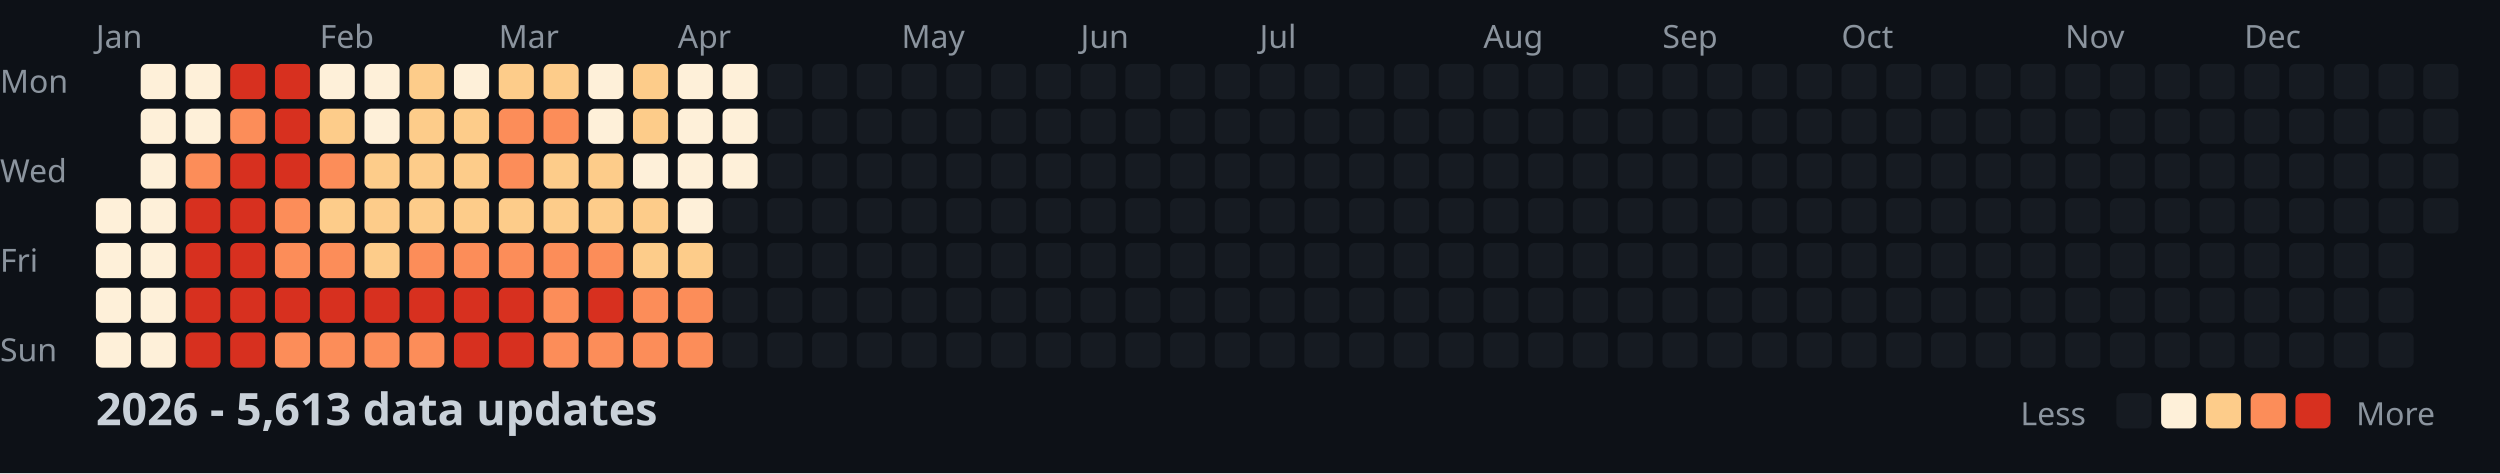
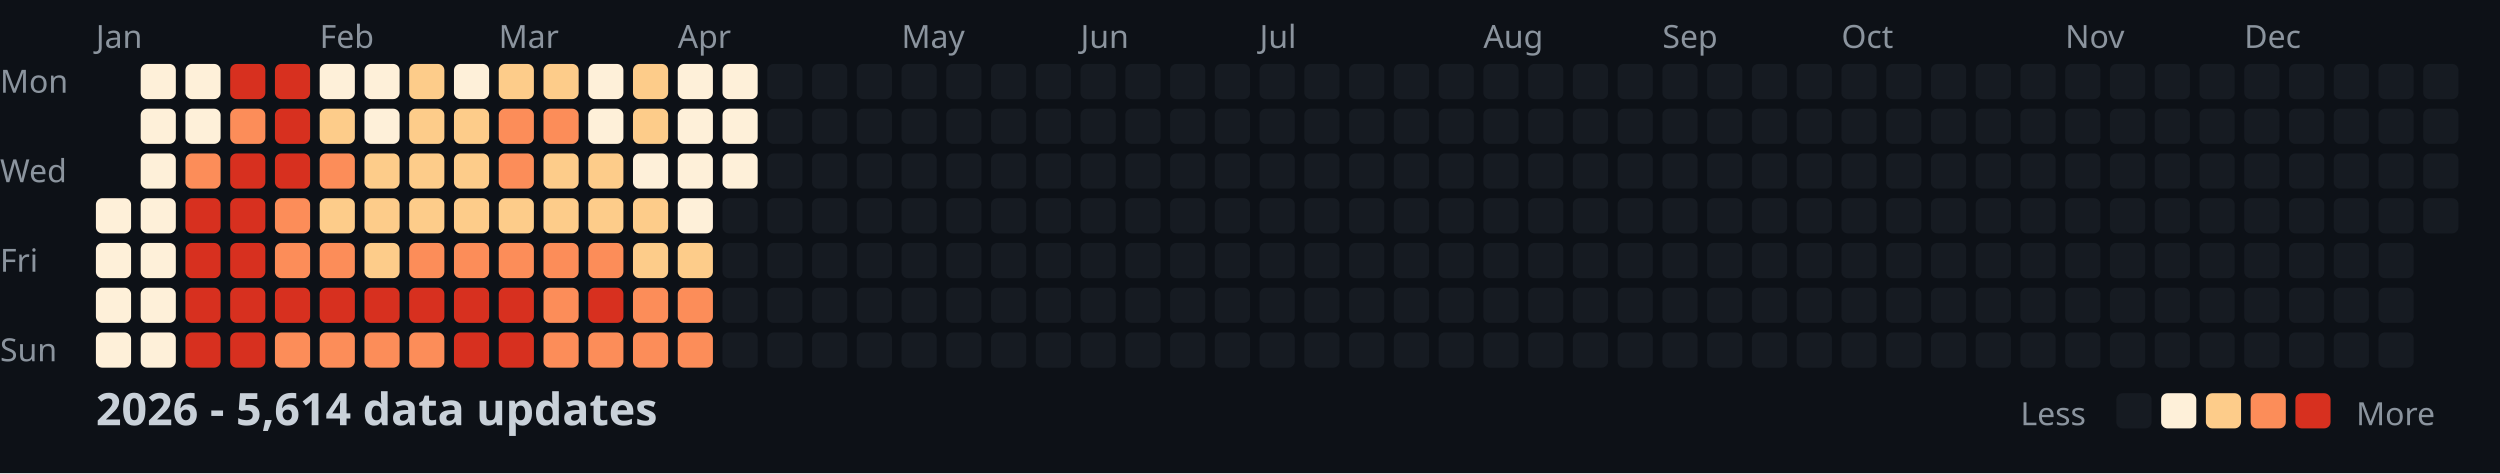
<svg xmlns="http://www.w3.org/2000/svg" width="782" height="148">
  <style>
    .month { font: 10px sans-serif; fill: #8b949e; }
    .day { font: 10px sans-serif; fill: #8b949e; }
    .title { font: bold 14px sans-serif; fill: #c9d1d9; }
    .legend { font: 10px sans-serif; fill: #8b949e; }
  </style>
  <rect width="100%" height="100%" fill="#0d1117" />
  <text x="0" y="29" class="day">Mon</text>
  <text x="0" y="57" class="day">Wed</text>
  <text x="0" y="85" class="day">Fri</text>
  <text x="0" y="113" class="day">Sun</text>
  <text x="30" y="15" class="month">Jan</text>
  <text x="100" y="15" class="month">Feb</text>
  <text x="156" y="15" class="month">Mar</text>
  <text x="212" y="15" class="month">Apr</text>
  <text x="282" y="15" class="month">May</text>
  <text x="338" y="15" class="month">Jun</text>
  <text x="394" y="15" class="month">Jul</text>
  <text x="464" y="15" class="month">Aug</text>
  <text x="520" y="15" class="month">Sep</text>
  <text x="576" y="15" class="month">Oct</text>
  <text x="646" y="15" class="month">Nov</text>
  <text x="702" y="15" class="month">Dec</text>
  <rect x="30" y="62" width="11" height="11" fill="#fef0d9" rx="2" />
  <rect x="30" y="76" width="11" height="11" fill="#fef0d9" rx="2" />
  <rect x="30" y="90" width="11" height="11" fill="#fef0d9" rx="2" />
  <rect x="30" y="104" width="11" height="11" fill="#fef0d9" rx="2" />
  <rect x="44" y="20" width="11" height="11" fill="#fef0d9" rx="2" />
  <rect x="44" y="34" width="11" height="11" fill="#fef0d9" rx="2" />
  <rect x="44" y="48" width="11" height="11" fill="#fef0d9" rx="2" />
  <rect x="44" y="62" width="11" height="11" fill="#fef0d9" rx="2" />
  <rect x="44" y="76" width="11" height="11" fill="#fef0d9" rx="2" />
  <rect x="44" y="90" width="11" height="11" fill="#fef0d9" rx="2" />
  <rect x="44" y="104" width="11" height="11" fill="#fef0d9" rx="2" />
  <rect x="58" y="20" width="11" height="11" fill="#fef0d9" rx="2" />
  <rect x="58" y="34" width="11" height="11" fill="#fef0d9" rx="2" />
  <rect x="58" y="48" width="11" height="11" fill="#fc8d59" rx="2" />
  <rect x="58" y="62" width="11" height="11" fill="#d7301f" rx="2" />
  <rect x="58" y="76" width="11" height="11" fill="#d7301f" rx="2" />
  <rect x="58" y="90" width="11" height="11" fill="#d7301f" rx="2" />
  <rect x="58" y="104" width="11" height="11" fill="#d7301f" rx="2" />
  <rect x="72" y="20" width="11" height="11" fill="#d7301f" rx="2" />
  <rect x="72" y="34" width="11" height="11" fill="#fc8d59" rx="2" />
  <rect x="72" y="48" width="11" height="11" fill="#d7301f" rx="2" />
  <rect x="72" y="62" width="11" height="11" fill="#d7301f" rx="2" />
  <rect x="72" y="76" width="11" height="11" fill="#d7301f" rx="2" />
  <rect x="72" y="90" width="11" height="11" fill="#d7301f" rx="2" />
  <rect x="72" y="104" width="11" height="11" fill="#d7301f" rx="2" />
  <rect x="86" y="20" width="11" height="11" fill="#d7301f" rx="2" />
  <rect x="86" y="34" width="11" height="11" fill="#d7301f" rx="2" />
  <rect x="86" y="48" width="11" height="11" fill="#d7301f" rx="2" />
  <rect x="86" y="62" width="11" height="11" fill="#fc8d59" rx="2" />
  <rect x="86" y="76" width="11" height="11" fill="#fc8d59" rx="2" />
  <rect x="86" y="90" width="11" height="11" fill="#d7301f" rx="2" />
  <rect x="86" y="104" width="11" height="11" fill="#fc8d59" rx="2" />
  <rect x="100" y="20" width="11" height="11" fill="#fef0d9" rx="2" />
  <rect x="100" y="34" width="11" height="11" fill="#fdcc8a" rx="2" />
  <rect x="100" y="48" width="11" height="11" fill="#fc8d59" rx="2" />
  <rect x="100" y="62" width="11" height="11" fill="#fdcc8a" rx="2" />
  <rect x="100" y="76" width="11" height="11" fill="#fc8d59" rx="2" />
  <rect x="100" y="90" width="11" height="11" fill="#d7301f" rx="2" />
  <rect x="100" y="104" width="11" height="11" fill="#fc8d59" rx="2" />
  <rect x="114" y="20" width="11" height="11" fill="#fef0d9" rx="2" />
  <rect x="114" y="34" width="11" height="11" fill="#fef0d9" rx="2" />
  <rect x="114" y="48" width="11" height="11" fill="#fdcc8a" rx="2" />
  <rect x="114" y="62" width="11" height="11" fill="#fdcc8a" rx="2" />
  <rect x="114" y="76" width="11" height="11" fill="#fdcc8a" rx="2" />
  <rect x="114" y="90" width="11" height="11" fill="#d7301f" rx="2" />
  <rect x="114" y="104" width="11" height="11" fill="#fc8d59" rx="2" />
  <rect x="128" y="20" width="11" height="11" fill="#fdcc8a" rx="2" />
  <rect x="128" y="34" width="11" height="11" fill="#fdcc8a" rx="2" />
  <rect x="128" y="48" width="11" height="11" fill="#fdcc8a" rx="2" />
  <rect x="128" y="62" width="11" height="11" fill="#fdcc8a" rx="2" />
  <rect x="128" y="76" width="11" height="11" fill="#fc8d59" rx="2" />
  <rect x="128" y="90" width="11" height="11" fill="#d7301f" rx="2" />
  <rect x="128" y="104" width="11" height="11" fill="#fc8d59" rx="2" />
  <rect x="142" y="20" width="11" height="11" fill="#fef0d9" rx="2" />
  <rect x="142" y="34" width="11" height="11" fill="#fdcc8a" rx="2" />
  <rect x="142" y="48" width="11" height="11" fill="#fdcc8a" rx="2" />
  <rect x="142" y="62" width="11" height="11" fill="#fdcc8a" rx="2" />
  <rect x="142" y="76" width="11" height="11" fill="#fc8d59" rx="2" />
  <rect x="142" y="90" width="11" height="11" fill="#d7301f" rx="2" />
  <rect x="142" y="104" width="11" height="11" fill="#d7301f" rx="2" />
  <rect x="156" y="20" width="11" height="11" fill="#fdcc8a" rx="2" />
  <rect x="156" y="34" width="11" height="11" fill="#fc8d59" rx="2" />
  <rect x="156" y="48" width="11" height="11" fill="#fc8d59" rx="2" />
  <rect x="156" y="62" width="11" height="11" fill="#fdcc8a" rx="2" />
  <rect x="156" y="76" width="11" height="11" fill="#fc8d59" rx="2" />
  <rect x="156" y="90" width="11" height="11" fill="#d7301f" rx="2" />
  <rect x="156" y="104" width="11" height="11" fill="#d7301f" rx="2" />
  <rect x="170" y="20" width="11" height="11" fill="#fdcc8a" rx="2" />
  <rect x="170" y="34" width="11" height="11" fill="#fc8d59" rx="2" />
  <rect x="170" y="48" width="11" height="11" fill="#fdcc8a" rx="2" />
  <rect x="170" y="62" width="11" height="11" fill="#fdcc8a" rx="2" />
  <rect x="170" y="76" width="11" height="11" fill="#fc8d59" rx="2" />
  <rect x="170" y="90" width="11" height="11" fill="#fc8d59" rx="2" />
  <rect x="170" y="104" width="11" height="11" fill="#fc8d59" rx="2" />
  <rect x="184" y="20" width="11" height="11" fill="#fef0d9" rx="2" />
  <rect x="184" y="34" width="11" height="11" fill="#fef0d9" rx="2" />
  <rect x="184" y="48" width="11" height="11" fill="#fdcc8a" rx="2" />
  <rect x="184" y="62" width="11" height="11" fill="#fdcc8a" rx="2" />
  <rect x="184" y="76" width="11" height="11" fill="#fc8d59" rx="2" />
  <rect x="184" y="90" width="11" height="11" fill="#d7301f" rx="2" />
  <rect x="184" y="104" width="11" height="11" fill="#fc8d59" rx="2" />
  <rect x="198" y="20" width="11" height="11" fill="#fdcc8a" rx="2" />
  <rect x="198" y="34" width="11" height="11" fill="#fdcc8a" rx="2" />
  <rect x="198" y="48" width="11" height="11" fill="#fef0d9" rx="2" />
  <rect x="198" y="62" width="11" height="11" fill="#fdcc8a" rx="2" />
  <rect x="198" y="76" width="11" height="11" fill="#fdcc8a" rx="2" />
  <rect x="198" y="90" width="11" height="11" fill="#fc8d59" rx="2" />
  <rect x="198" y="104" width="11" height="11" fill="#fc8d59" rx="2" />
  <rect x="212" y="20" width="11" height="11" fill="#fef0d9" rx="2" />
  <rect x="212" y="34" width="11" height="11" fill="#fef0d9" rx="2" />
  <rect x="212" y="48" width="11" height="11" fill="#fef0d9" rx="2" />
  <rect x="212" y="62" width="11" height="11" fill="#fef0d9" rx="2" />
  <rect x="212" y="76" width="11" height="11" fill="#fdcc8a" rx="2" />
  <rect x="212" y="90" width="11" height="11" fill="#fc8d59" rx="2" />
  <rect x="212" y="104" width="11" height="11" fill="#fc8d59" rx="2" />
  <rect x="226" y="20" width="11" height="11" fill="#fef0d9" rx="2" />
  <rect x="226" y="34" width="11" height="11" fill="#fef0d9" rx="2" />
  <rect x="226" y="48" width="11" height="11" fill="#fef0d9" rx="2" />
  <rect x="226" y="62" width="11" height="11" fill="#161b22" rx="2" />
  <rect x="226" y="76" width="11" height="11" fill="#161b22" rx="2" />
  <rect x="226" y="90" width="11" height="11" fill="#161b22" rx="2" />
  <rect x="226" y="104" width="11" height="11" fill="#161b22" rx="2" />
  <rect x="240" y="20" width="11" height="11" fill="#161b22" rx="2" />
  <rect x="240" y="34" width="11" height="11" fill="#161b22" rx="2" />
  <rect x="240" y="48" width="11" height="11" fill="#161b22" rx="2" />
  <rect x="240" y="62" width="11" height="11" fill="#161b22" rx="2" />
  <rect x="240" y="76" width="11" height="11" fill="#161b22" rx="2" />
  <rect x="240" y="90" width="11" height="11" fill="#161b22" rx="2" />
  <rect x="240" y="104" width="11" height="11" fill="#161b22" rx="2" />
  <rect x="254" y="20" width="11" height="11" fill="#161b22" rx="2" />
  <rect x="254" y="34" width="11" height="11" fill="#161b22" rx="2" />
  <rect x="254" y="48" width="11" height="11" fill="#161b22" rx="2" />
  <rect x="254" y="62" width="11" height="11" fill="#161b22" rx="2" />
  <rect x="254" y="76" width="11" height="11" fill="#161b22" rx="2" />
  <rect x="254" y="90" width="11" height="11" fill="#161b22" rx="2" />
  <rect x="254" y="104" width="11" height="11" fill="#161b22" rx="2" />
  <rect x="268" y="20" width="11" height="11" fill="#161b22" rx="2" />
  <rect x="268" y="34" width="11" height="11" fill="#161b22" rx="2" />
  <rect x="268" y="48" width="11" height="11" fill="#161b22" rx="2" />
  <rect x="268" y="62" width="11" height="11" fill="#161b22" rx="2" />
  <rect x="268" y="76" width="11" height="11" fill="#161b22" rx="2" />
  <rect x="268" y="90" width="11" height="11" fill="#161b22" rx="2" />
  <rect x="268" y="104" width="11" height="11" fill="#161b22" rx="2" />
  <rect x="282" y="20" width="11" height="11" fill="#161b22" rx="2" />
  <rect x="282" y="34" width="11" height="11" fill="#161b22" rx="2" />
  <rect x="282" y="48" width="11" height="11" fill="#161b22" rx="2" />
  <rect x="282" y="62" width="11" height="11" fill="#161b22" rx="2" />
  <rect x="282" y="76" width="11" height="11" fill="#161b22" rx="2" />
  <rect x="282" y="90" width="11" height="11" fill="#161b22" rx="2" />
  <rect x="282" y="104" width="11" height="11" fill="#161b22" rx="2" />
  <rect x="296" y="20" width="11" height="11" fill="#161b22" rx="2" />
  <rect x="296" y="34" width="11" height="11" fill="#161b22" rx="2" />
  <rect x="296" y="48" width="11" height="11" fill="#161b22" rx="2" />
  <rect x="296" y="62" width="11" height="11" fill="#161b22" rx="2" />
  <rect x="296" y="76" width="11" height="11" fill="#161b22" rx="2" />
  <rect x="296" y="90" width="11" height="11" fill="#161b22" rx="2" />
  <rect x="296" y="104" width="11" height="11" fill="#161b22" rx="2" />
  <rect x="310" y="20" width="11" height="11" fill="#161b22" rx="2" />
  <rect x="310" y="34" width="11" height="11" fill="#161b22" rx="2" />
  <rect x="310" y="48" width="11" height="11" fill="#161b22" rx="2" />
  <rect x="310" y="62" width="11" height="11" fill="#161b22" rx="2" />
  <rect x="310" y="76" width="11" height="11" fill="#161b22" rx="2" />
  <rect x="310" y="90" width="11" height="11" fill="#161b22" rx="2" />
  <rect x="310" y="104" width="11" height="11" fill="#161b22" rx="2" />
  <rect x="324" y="20" width="11" height="11" fill="#161b22" rx="2" />
  <rect x="324" y="34" width="11" height="11" fill="#161b22" rx="2" />
  <rect x="324" y="48" width="11" height="11" fill="#161b22" rx="2" />
  <rect x="324" y="62" width="11" height="11" fill="#161b22" rx="2" />
  <rect x="324" y="76" width="11" height="11" fill="#161b22" rx="2" />
  <rect x="324" y="90" width="11" height="11" fill="#161b22" rx="2" />
  <rect x="324" y="104" width="11" height="11" fill="#161b22" rx="2" />
  <rect x="338" y="20" width="11" height="11" fill="#161b22" rx="2" />
  <rect x="338" y="34" width="11" height="11" fill="#161b22" rx="2" />
  <rect x="338" y="48" width="11" height="11" fill="#161b22" rx="2" />
  <rect x="338" y="62" width="11" height="11" fill="#161b22" rx="2" />
  <rect x="338" y="76" width="11" height="11" fill="#161b22" rx="2" />
  <rect x="338" y="90" width="11" height="11" fill="#161b22" rx="2" />
  <rect x="338" y="104" width="11" height="11" fill="#161b22" rx="2" />
  <rect x="352" y="20" width="11" height="11" fill="#161b22" rx="2" />
  <rect x="352" y="34" width="11" height="11" fill="#161b22" rx="2" />
  <rect x="352" y="48" width="11" height="11" fill="#161b22" rx="2" />
  <rect x="352" y="62" width="11" height="11" fill="#161b22" rx="2" />
  <rect x="352" y="76" width="11" height="11" fill="#161b22" rx="2" />
  <rect x="352" y="90" width="11" height="11" fill="#161b22" rx="2" />
  <rect x="352" y="104" width="11" height="11" fill="#161b22" rx="2" />
  <rect x="366" y="20" width="11" height="11" fill="#161b22" rx="2" />
  <rect x="366" y="34" width="11" height="11" fill="#161b22" rx="2" />
  <rect x="366" y="48" width="11" height="11" fill="#161b22" rx="2" />
  <rect x="366" y="62" width="11" height="11" fill="#161b22" rx="2" />
  <rect x="366" y="76" width="11" height="11" fill="#161b22" rx="2" />
  <rect x="366" y="90" width="11" height="11" fill="#161b22" rx="2" />
  <rect x="366" y="104" width="11" height="11" fill="#161b22" rx="2" />
  <rect x="380" y="20" width="11" height="11" fill="#161b22" rx="2" />
  <rect x="380" y="34" width="11" height="11" fill="#161b22" rx="2" />
  <rect x="380" y="48" width="11" height="11" fill="#161b22" rx="2" />
  <rect x="380" y="62" width="11" height="11" fill="#161b22" rx="2" />
  <rect x="380" y="76" width="11" height="11" fill="#161b22" rx="2" />
  <rect x="380" y="90" width="11" height="11" fill="#161b22" rx="2" />
  <rect x="380" y="104" width="11" height="11" fill="#161b22" rx="2" />
  <rect x="394" y="20" width="11" height="11" fill="#161b22" rx="2" />
  <rect x="394" y="34" width="11" height="11" fill="#161b22" rx="2" />
  <rect x="394" y="48" width="11" height="11" fill="#161b22" rx="2" />
  <rect x="394" y="62" width="11" height="11" fill="#161b22" rx="2" />
  <rect x="394" y="76" width="11" height="11" fill="#161b22" rx="2" />
  <rect x="394" y="90" width="11" height="11" fill="#161b22" rx="2" />
  <rect x="394" y="104" width="11" height="11" fill="#161b22" rx="2" />
  <rect x="408" y="20" width="11" height="11" fill="#161b22" rx="2" />
  <rect x="408" y="34" width="11" height="11" fill="#161b22" rx="2" />
  <rect x="408" y="48" width="11" height="11" fill="#161b22" rx="2" />
  <rect x="408" y="62" width="11" height="11" fill="#161b22" rx="2" />
  <rect x="408" y="76" width="11" height="11" fill="#161b22" rx="2" />
  <rect x="408" y="90" width="11" height="11" fill="#161b22" rx="2" />
  <rect x="408" y="104" width="11" height="11" fill="#161b22" rx="2" />
  <rect x="422" y="20" width="11" height="11" fill="#161b22" rx="2" />
  <rect x="422" y="34" width="11" height="11" fill="#161b22" rx="2" />
  <rect x="422" y="48" width="11" height="11" fill="#161b22" rx="2" />
  <rect x="422" y="62" width="11" height="11" fill="#161b22" rx="2" />
  <rect x="422" y="76" width="11" height="11" fill="#161b22" rx="2" />
  <rect x="422" y="90" width="11" height="11" fill="#161b22" rx="2" />
  <rect x="422" y="104" width="11" height="11" fill="#161b22" rx="2" />
  <rect x="436" y="20" width="11" height="11" fill="#161b22" rx="2" />
  <rect x="436" y="34" width="11" height="11" fill="#161b22" rx="2" />
  <rect x="436" y="48" width="11" height="11" fill="#161b22" rx="2" />
  <rect x="436" y="62" width="11" height="11" fill="#161b22" rx="2" />
  <rect x="436" y="76" width="11" height="11" fill="#161b22" rx="2" />
  <rect x="436" y="90" width="11" height="11" fill="#161b22" rx="2" />
  <rect x="436" y="104" width="11" height="11" fill="#161b22" rx="2" />
  <rect x="450" y="20" width="11" height="11" fill="#161b22" rx="2" />
  <rect x="450" y="34" width="11" height="11" fill="#161b22" rx="2" />
  <rect x="450" y="48" width="11" height="11" fill="#161b22" rx="2" />
  <rect x="450" y="62" width="11" height="11" fill="#161b22" rx="2" />
  <rect x="450" y="76" width="11" height="11" fill="#161b22" rx="2" />
  <rect x="450" y="90" width="11" height="11" fill="#161b22" rx="2" />
  <rect x="450" y="104" width="11" height="11" fill="#161b22" rx="2" />
  <rect x="464" y="20" width="11" height="11" fill="#161b22" rx="2" />
  <rect x="464" y="34" width="11" height="11" fill="#161b22" rx="2" />
  <rect x="464" y="48" width="11" height="11" fill="#161b22" rx="2" />
  <rect x="464" y="62" width="11" height="11" fill="#161b22" rx="2" />
  <rect x="464" y="76" width="11" height="11" fill="#161b22" rx="2" />
  <rect x="464" y="90" width="11" height="11" fill="#161b22" rx="2" />
  <rect x="464" y="104" width="11" height="11" fill="#161b22" rx="2" />
  <rect x="478" y="20" width="11" height="11" fill="#161b22" rx="2" />
  <rect x="478" y="34" width="11" height="11" fill="#161b22" rx="2" />
  <rect x="478" y="48" width="11" height="11" fill="#161b22" rx="2" />
  <rect x="478" y="62" width="11" height="11" fill="#161b22" rx="2" />
  <rect x="478" y="76" width="11" height="11" fill="#161b22" rx="2" />
  <rect x="478" y="90" width="11" height="11" fill="#161b22" rx="2" />
  <rect x="478" y="104" width="11" height="11" fill="#161b22" rx="2" />
  <rect x="492" y="20" width="11" height="11" fill="#161b22" rx="2" />
  <rect x="492" y="34" width="11" height="11" fill="#161b22" rx="2" />
  <rect x="492" y="48" width="11" height="11" fill="#161b22" rx="2" />
  <rect x="492" y="62" width="11" height="11" fill="#161b22" rx="2" />
  <rect x="492" y="76" width="11" height="11" fill="#161b22" rx="2" />
  <rect x="492" y="90" width="11" height="11" fill="#161b22" rx="2" />
  <rect x="492" y="104" width="11" height="11" fill="#161b22" rx="2" />
  <rect x="506" y="20" width="11" height="11" fill="#161b22" rx="2" />
  <rect x="506" y="34" width="11" height="11" fill="#161b22" rx="2" />
  <rect x="506" y="48" width="11" height="11" fill="#161b22" rx="2" />
  <rect x="506" y="62" width="11" height="11" fill="#161b22" rx="2" />
  <rect x="506" y="76" width="11" height="11" fill="#161b22" rx="2" />
  <rect x="506" y="90" width="11" height="11" fill="#161b22" rx="2" />
  <rect x="506" y="104" width="11" height="11" fill="#161b22" rx="2" />
  <rect x="520" y="20" width="11" height="11" fill="#161b22" rx="2" />
  <rect x="520" y="34" width="11" height="11" fill="#161b22" rx="2" />
  <rect x="520" y="48" width="11" height="11" fill="#161b22" rx="2" />
  <rect x="520" y="62" width="11" height="11" fill="#161b22" rx="2" />
  <rect x="520" y="76" width="11" height="11" fill="#161b22" rx="2" />
  <rect x="520" y="90" width="11" height="11" fill="#161b22" rx="2" />
  <rect x="520" y="104" width="11" height="11" fill="#161b22" rx="2" />
  <rect x="534" y="20" width="11" height="11" fill="#161b22" rx="2" />
  <rect x="534" y="34" width="11" height="11" fill="#161b22" rx="2" />
  <rect x="534" y="48" width="11" height="11" fill="#161b22" rx="2" />
  <rect x="534" y="62" width="11" height="11" fill="#161b22" rx="2" />
  <rect x="534" y="76" width="11" height="11" fill="#161b22" rx="2" />
  <rect x="534" y="90" width="11" height="11" fill="#161b22" rx="2" />
  <rect x="534" y="104" width="11" height="11" fill="#161b22" rx="2" />
  <rect x="548" y="20" width="11" height="11" fill="#161b22" rx="2" />
  <rect x="548" y="34" width="11" height="11" fill="#161b22" rx="2" />
  <rect x="548" y="48" width="11" height="11" fill="#161b22" rx="2" />
  <rect x="548" y="62" width="11" height="11" fill="#161b22" rx="2" />
  <rect x="548" y="76" width="11" height="11" fill="#161b22" rx="2" />
  <rect x="548" y="90" width="11" height="11" fill="#161b22" rx="2" />
  <rect x="548" y="104" width="11" height="11" fill="#161b22" rx="2" />
  <rect x="562" y="20" width="11" height="11" fill="#161b22" rx="2" />
  <rect x="562" y="34" width="11" height="11" fill="#161b22" rx="2" />
  <rect x="562" y="48" width="11" height="11" fill="#161b22" rx="2" />
  <rect x="562" y="62" width="11" height="11" fill="#161b22" rx="2" />
  <rect x="562" y="76" width="11" height="11" fill="#161b22" rx="2" />
  <rect x="562" y="90" width="11" height="11" fill="#161b22" rx="2" />
  <rect x="562" y="104" width="11" height="11" fill="#161b22" rx="2" />
  <rect x="576" y="20" width="11" height="11" fill="#161b22" rx="2" />
  <rect x="576" y="34" width="11" height="11" fill="#161b22" rx="2" />
  <rect x="576" y="48" width="11" height="11" fill="#161b22" rx="2" />
  <rect x="576" y="62" width="11" height="11" fill="#161b22" rx="2" />
  <rect x="576" y="76" width="11" height="11" fill="#161b22" rx="2" />
  <rect x="576" y="90" width="11" height="11" fill="#161b22" rx="2" />
  <rect x="576" y="104" width="11" height="11" fill="#161b22" rx="2" />
  <rect x="590" y="20" width="11" height="11" fill="#161b22" rx="2" />
  <rect x="590" y="34" width="11" height="11" fill="#161b22" rx="2" />
  <rect x="590" y="48" width="11" height="11" fill="#161b22" rx="2" />
  <rect x="590" y="62" width="11" height="11" fill="#161b22" rx="2" />
  <rect x="590" y="76" width="11" height="11" fill="#161b22" rx="2" />
  <rect x="590" y="90" width="11" height="11" fill="#161b22" rx="2" />
  <rect x="590" y="104" width="11" height="11" fill="#161b22" rx="2" />
  <rect x="604" y="20" width="11" height="11" fill="#161b22" rx="2" />
  <rect x="604" y="34" width="11" height="11" fill="#161b22" rx="2" />
  <rect x="604" y="48" width="11" height="11" fill="#161b22" rx="2" />
  <rect x="604" y="62" width="11" height="11" fill="#161b22" rx="2" />
  <rect x="604" y="76" width="11" height="11" fill="#161b22" rx="2" />
  <rect x="604" y="90" width="11" height="11" fill="#161b22" rx="2" />
  <rect x="604" y="104" width="11" height="11" fill="#161b22" rx="2" />
  <rect x="618" y="20" width="11" height="11" fill="#161b22" rx="2" />
  <rect x="618" y="34" width="11" height="11" fill="#161b22" rx="2" />
  <rect x="618" y="48" width="11" height="11" fill="#161b22" rx="2" />
  <rect x="618" y="62" width="11" height="11" fill="#161b22" rx="2" />
  <rect x="618" y="76" width="11" height="11" fill="#161b22" rx="2" />
  <rect x="618" y="90" width="11" height="11" fill="#161b22" rx="2" />
  <rect x="618" y="104" width="11" height="11" fill="#161b22" rx="2" />
  <rect x="632" y="20" width="11" height="11" fill="#161b22" rx="2" />
  <rect x="632" y="34" width="11" height="11" fill="#161b22" rx="2" />
  <rect x="632" y="48" width="11" height="11" fill="#161b22" rx="2" />
  <rect x="632" y="62" width="11" height="11" fill="#161b22" rx="2" />
  <rect x="632" y="76" width="11" height="11" fill="#161b22" rx="2" />
  <rect x="632" y="90" width="11" height="11" fill="#161b22" rx="2" />
  <rect x="632" y="104" width="11" height="11" fill="#161b22" rx="2" />
  <rect x="646" y="20" width="11" height="11" fill="#161b22" rx="2" />
  <rect x="646" y="34" width="11" height="11" fill="#161b22" rx="2" />
  <rect x="646" y="48" width="11" height="11" fill="#161b22" rx="2" />
  <rect x="646" y="62" width="11" height="11" fill="#161b22" rx="2" />
  <rect x="646" y="76" width="11" height="11" fill="#161b22" rx="2" />
  <rect x="646" y="90" width="11" height="11" fill="#161b22" rx="2" />
  <rect x="646" y="104" width="11" height="11" fill="#161b22" rx="2" />
  <rect x="660" y="20" width="11" height="11" fill="#161b22" rx="2" />
  <rect x="660" y="34" width="11" height="11" fill="#161b22" rx="2" />
  <rect x="660" y="48" width="11" height="11" fill="#161b22" rx="2" />
  <rect x="660" y="62" width="11" height="11" fill="#161b22" rx="2" />
  <rect x="660" y="76" width="11" height="11" fill="#161b22" rx="2" />
  <rect x="660" y="90" width="11" height="11" fill="#161b22" rx="2" />
  <rect x="660" y="104" width="11" height="11" fill="#161b22" rx="2" />
  <rect x="674" y="20" width="11" height="11" fill="#161b22" rx="2" />
  <rect x="674" y="34" width="11" height="11" fill="#161b22" rx="2" />
  <rect x="674" y="48" width="11" height="11" fill="#161b22" rx="2" />
  <rect x="674" y="62" width="11" height="11" fill="#161b22" rx="2" />
  <rect x="674" y="76" width="11" height="11" fill="#161b22" rx="2" />
  <rect x="674" y="90" width="11" height="11" fill="#161b22" rx="2" />
  <rect x="674" y="104" width="11" height="11" fill="#161b22" rx="2" />
  <rect x="688" y="20" width="11" height="11" fill="#161b22" rx="2" />
  <rect x="688" y="34" width="11" height="11" fill="#161b22" rx="2" />
  <rect x="688" y="48" width="11" height="11" fill="#161b22" rx="2" />
  <rect x="688" y="62" width="11" height="11" fill="#161b22" rx="2" />
  <rect x="688" y="76" width="11" height="11" fill="#161b22" rx="2" />
  <rect x="688" y="90" width="11" height="11" fill="#161b22" rx="2" />
  <rect x="688" y="104" width="11" height="11" fill="#161b22" rx="2" />
  <rect x="702" y="20" width="11" height="11" fill="#161b22" rx="2" />
  <rect x="702" y="34" width="11" height="11" fill="#161b22" rx="2" />
  <rect x="702" y="48" width="11" height="11" fill="#161b22" rx="2" />
  <rect x="702" y="62" width="11" height="11" fill="#161b22" rx="2" />
  <rect x="702" y="76" width="11" height="11" fill="#161b22" rx="2" />
  <rect x="702" y="90" width="11" height="11" fill="#161b22" rx="2" />
  <rect x="702" y="104" width="11" height="11" fill="#161b22" rx="2" />
  <rect x="716" y="20" width="11" height="11" fill="#161b22" rx="2" />
  <rect x="716" y="34" width="11" height="11" fill="#161b22" rx="2" />
  <rect x="716" y="48" width="11" height="11" fill="#161b22" rx="2" />
  <rect x="716" y="62" width="11" height="11" fill="#161b22" rx="2" />
  <rect x="716" y="76" width="11" height="11" fill="#161b22" rx="2" />
  <rect x="716" y="90" width="11" height="11" fill="#161b22" rx="2" />
  <rect x="716" y="104" width="11" height="11" fill="#161b22" rx="2" />
  <rect x="730" y="20" width="11" height="11" fill="#161b22" rx="2" />
  <rect x="730" y="34" width="11" height="11" fill="#161b22" rx="2" />
  <rect x="730" y="48" width="11" height="11" fill="#161b22" rx="2" />
  <rect x="730" y="62" width="11" height="11" fill="#161b22" rx="2" />
  <rect x="730" y="76" width="11" height="11" fill="#161b22" rx="2" />
  <rect x="730" y="90" width="11" height="11" fill="#161b22" rx="2" />
  <rect x="730" y="104" width="11" height="11" fill="#161b22" rx="2" />
  <rect x="744" y="20" width="11" height="11" fill="#161b22" rx="2" />
  <rect x="744" y="34" width="11" height="11" fill="#161b22" rx="2" />
  <rect x="744" y="48" width="11" height="11" fill="#161b22" rx="2" />
  <rect x="744" y="62" width="11" height="11" fill="#161b22" rx="2" />
  <rect x="744" y="76" width="11" height="11" fill="#161b22" rx="2" />
  <rect x="744" y="90" width="11" height="11" fill="#161b22" rx="2" />
  <rect x="744" y="104" width="11" height="11" fill="#161b22" rx="2" />
  <rect x="758" y="20" width="11" height="11" fill="#161b22" rx="2" />
  <rect x="758" y="34" width="11" height="11" fill="#161b22" rx="2" />
  <rect x="758" y="48" width="11" height="11" fill="#161b22" rx="2" />
  <rect x="758" y="62" width="11" height="11" fill="#161b22" rx="2" />
-   <text x="30" y="133" class="title">2026 - 5,613 data updates</text>
+   <text x="30" y="133" class="title">2026 - 5,614 data updates</text>
  <text x="632" y="133" class="legend">Less</text>
  <rect x="662" y="123" width="11" height="11" fill="#161b22" rx="2" />
  <rect x="676" y="123" width="11" height="11" fill="#fef0d9" rx="2" />
  <rect x="690" y="123" width="11" height="11" fill="#fdcc8a" rx="2" />
  <rect x="704" y="123" width="11" height="11" fill="#fc8d59" rx="2" />
  <rect x="718" y="123" width="11" height="11" fill="#d7301f" rx="2" />
  <text x="737" y="133" class="legend">More</text>
</svg>
